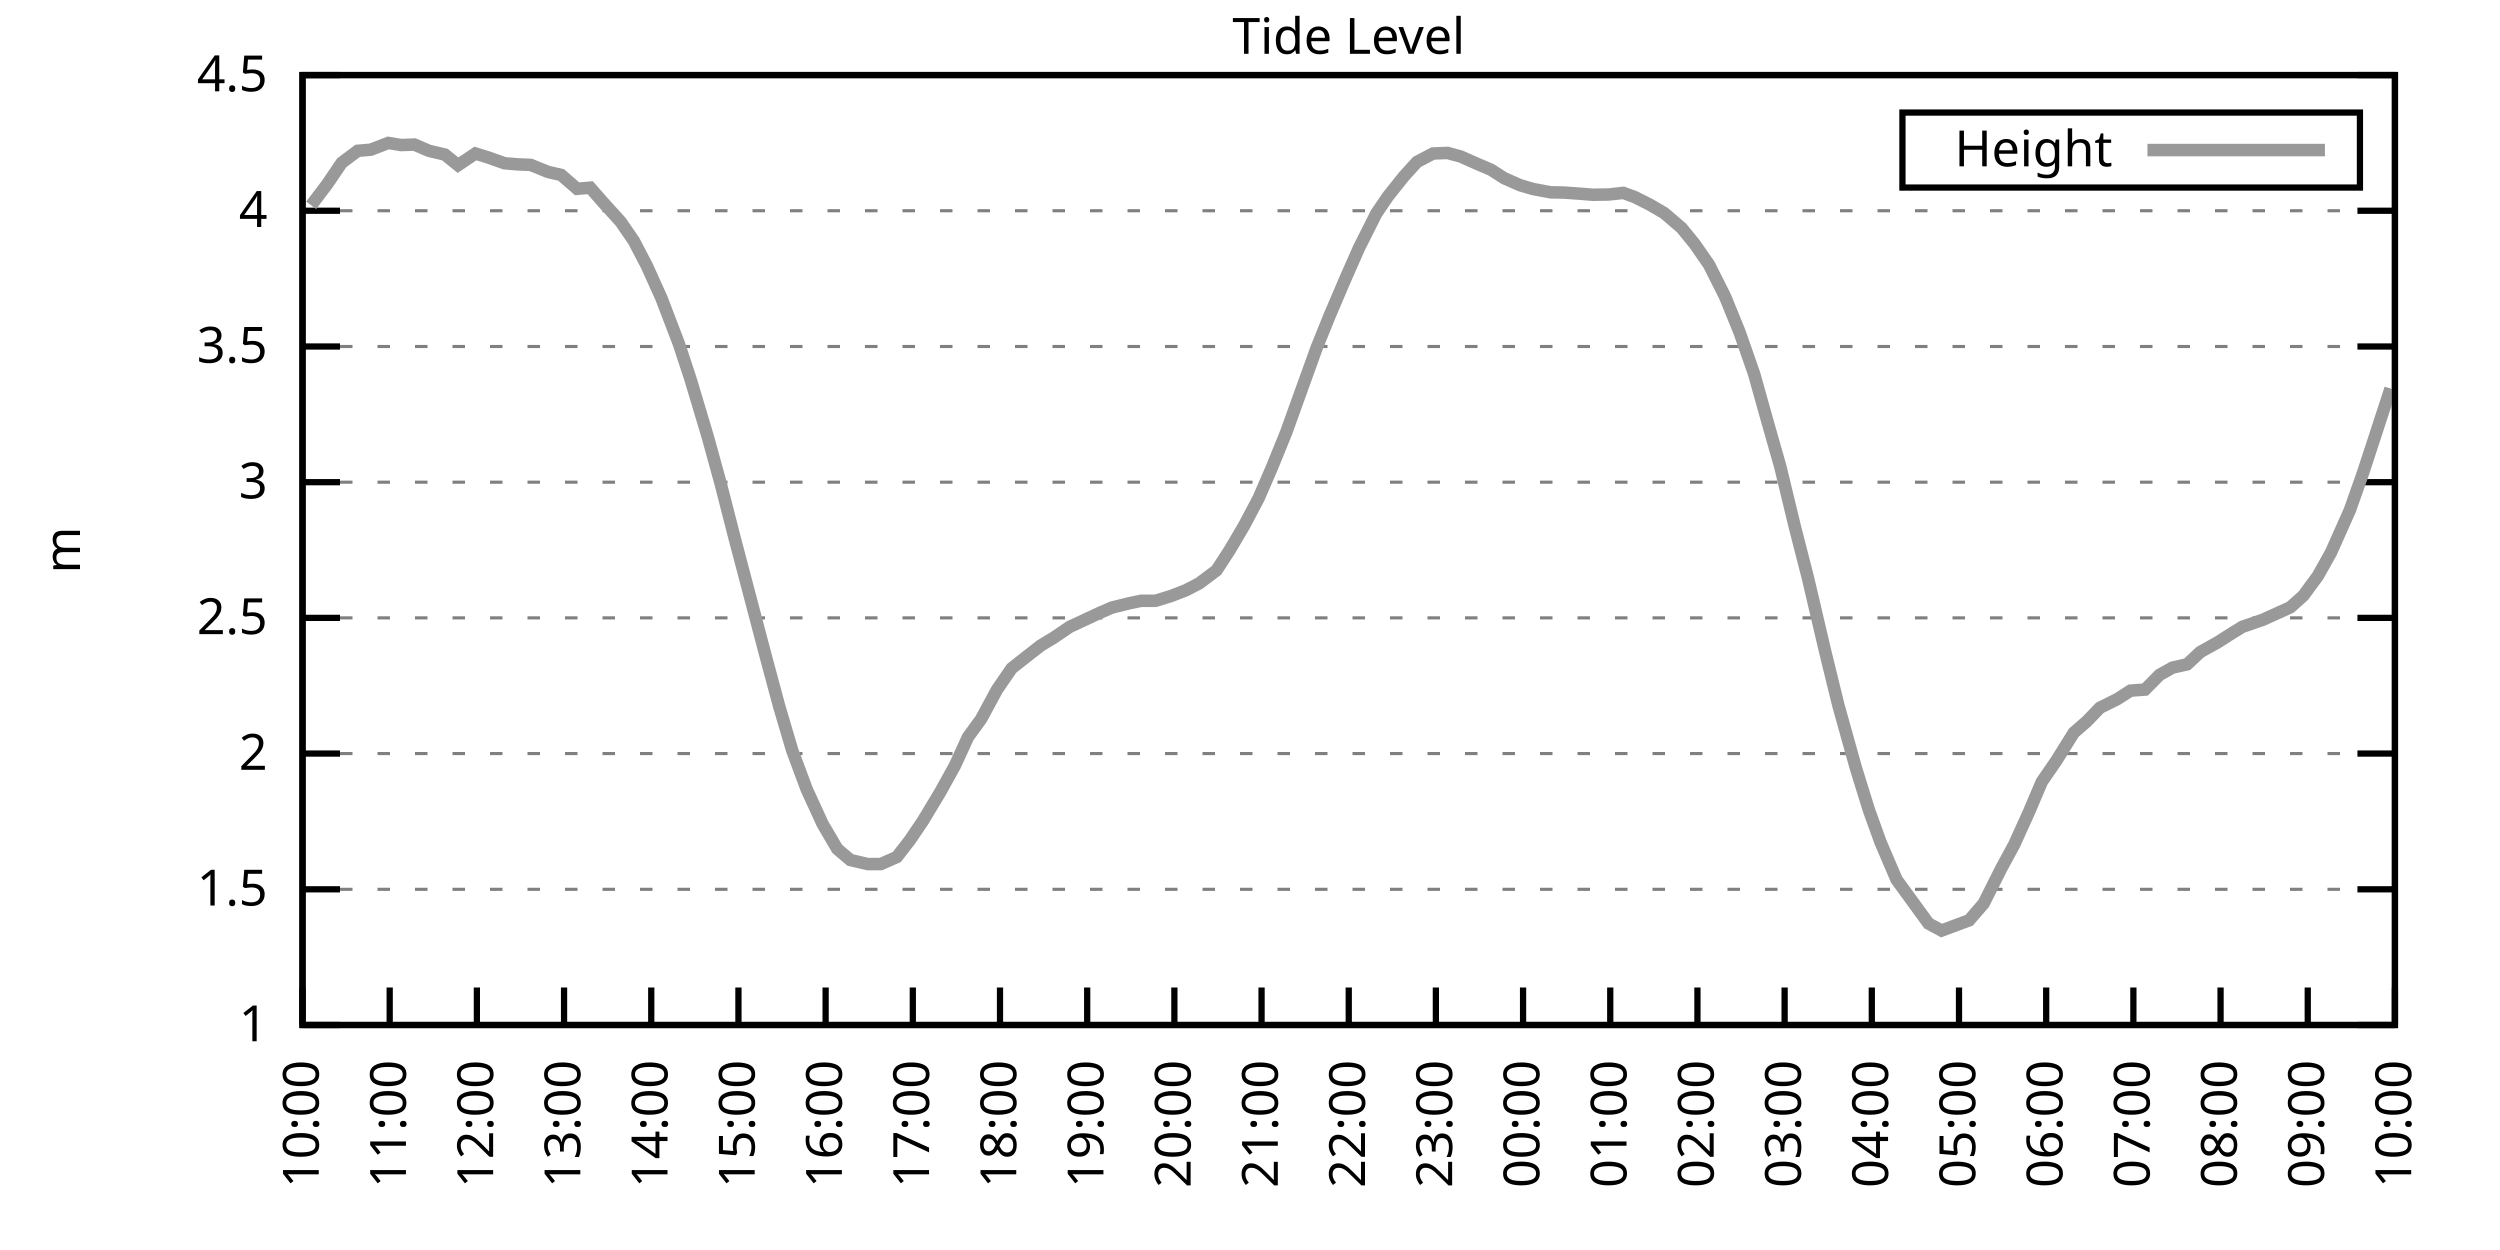
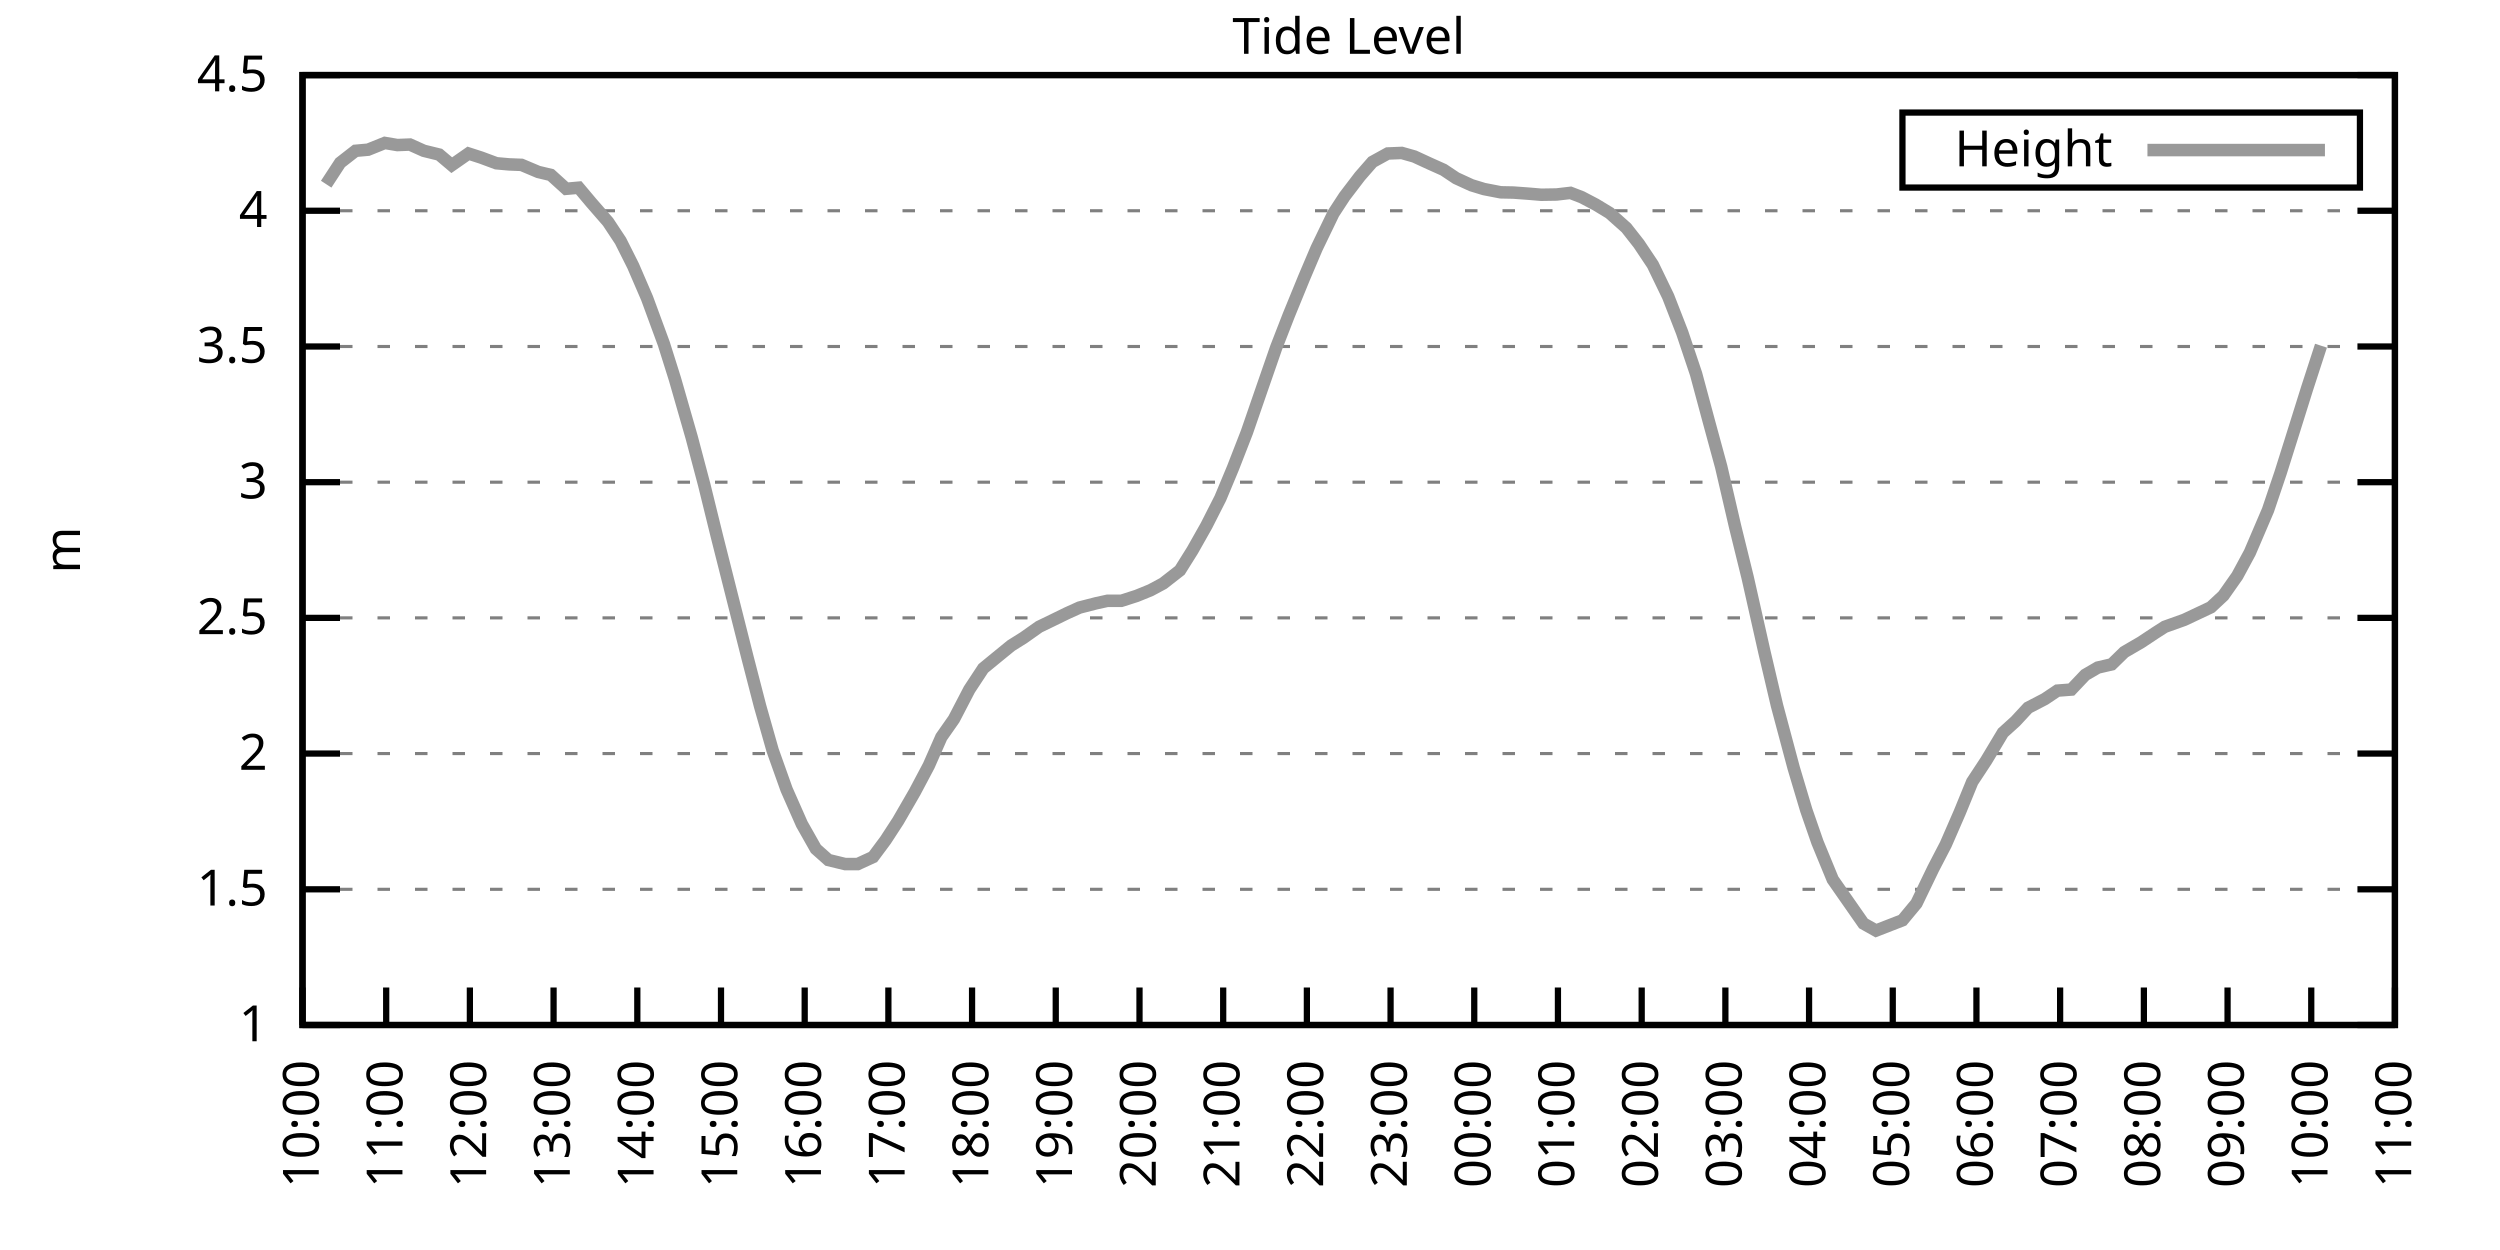
<svg xmlns="http://www.w3.org/2000/svg" xmlns:xlink="http://www.w3.org/1999/xlink" width="400" height="200" viewBox="0 0 400 200">
  <g id="gnuplot_canvas">
    <rect x="0" y="0" width="400" height="200" fill="none" />
    <defs>
      <circle id="gpDot" r="0.5" stroke-width="0.5" stroke="currentColor" />
      <path id="gpPt0" stroke-width="0.333" stroke="currentColor" d="M-1,0 h2 M0,-1 v2" />
      <path id="gpPt1" stroke-width="0.333" stroke="currentColor" d="M-1,-1 L1,1 M1,-1 L-1,1" />
      <path id="gpPt2" stroke-width="0.333" stroke="currentColor" d="M-1,0 L1,0 M0,-1 L0,1 M-1,-1 L1,1 M-1,1 L1,-1" />
      <rect id="gpPt3" stroke-width="0.333" stroke="currentColor" x="-1" y="-1" width="2" height="2" />
      <rect id="gpPt4" stroke-width="0.333" stroke="currentColor" fill="currentColor" x="-1" y="-1" width="2" height="2" />
      <circle id="gpPt5" stroke-width="0.333" stroke="currentColor" cx="0" cy="0" r="1" />
      <use xlink:href="#gpPt5" id="gpPt6" fill="currentColor" stroke="none" />
      <path id="gpPt7" stroke-width="0.333" stroke="currentColor" d="M0,-1.33 L-1.33,0.67 L1.33,0.67 z" />
      <use xlink:href="#gpPt7" id="gpPt8" fill="currentColor" stroke="none" />
      <use xlink:href="#gpPt7" id="gpPt9" stroke="currentColor" transform="rotate(180)" />
      <use xlink:href="#gpPt9" id="gpPt10" fill="currentColor" stroke="none" />
      <use xlink:href="#gpPt3" id="gpPt11" stroke="currentColor" transform="rotate(45)" />
      <use xlink:href="#gpPt11" id="gpPt12" fill="currentColor" stroke="none" />
      <path id="gpPt13" stroke-width="0.333" stroke="currentColor" d="M0,1.330 L1.265,0.411 L0.782,-1.067 L-0.782,-1.076 L-1.265,0.411 z" />
      <use xlink:href="#gpPt13" id="gpPt14" fill="currentColor" stroke="none" />
      <filter id="textbox" filterUnits="objectBoundingBox" x="0" y="0" height="1" width="1">
        <feFlood flood-color="white" flood-opacity="1" result="bgnd" />
        <feComposite in="SourceGraphic" in2="bgnd" operator="atop" />
      </filter>
      <filter id="greybox" filterUnits="objectBoundingBox" x="0" y="0" height="1" width="1">
        <feFlood flood-color="lightgrey" flood-opacity="1" result="grey" />
        <feComposite in="SourceGraphic" in2="grey" operator="atop" />
      </filter>
    </defs>
    <g fill="none" color="white" stroke="currentColor" stroke-width="1.00" stroke-linecap="butt" stroke-linejoin="miter">
</g>
    <g fill="none" color="black" stroke="currentColor" stroke-width="1.00" stroke-linecap="butt" stroke-linejoin="miter">
      <g stroke="none" shape-rendering="crispEdges">
        <polygon fill="rgb(255, 255, 255)" points="48.40,164.00 383.18,164.00 383.18,12.02 48.40,12.02 " />
      </g>
    </g>
    <g fill="none" color="black" stroke="currentColor" stroke-width="1.00" stroke-linecap="butt" stroke-linejoin="miter">
</g>
    <g fill="none" color="black" stroke="black" stroke-width="0.50" stroke-linecap="butt" stroke-linejoin="miter">
</g>
    <g fill="none" color="gray" stroke="currentColor" stroke-width="0.50" stroke-linecap="butt" stroke-linejoin="miter">
      <path stroke="gray" stroke-dasharray="2,4" class="gridline" d="M48.40,164.00 L383.19,164.00  " />
    </g>
    <g fill="none" color="gray" stroke="gray" stroke-width="1.00" stroke-linecap="butt" stroke-linejoin="miter">
</g>
    <g fill="none" color="black" stroke="currentColor" stroke-width="1.00" stroke-linecap="butt" stroke-linejoin="miter">
      <path stroke="black" d="M48.40,164.00 L54.40,164.00 M383.19,164.00 L377.19,164.00  " />
      <g transform="translate(42.80,166.60)" stroke="none" fill="black" font-family="Sans" font-size="8.00" text-anchor="end">
        <text>
          <tspan font-family="Sans"> 1</tspan>
        </text>
      </g>
    </g>
    <g fill="none" color="black" stroke="currentColor" stroke-width="1.00" stroke-linecap="butt" stroke-linejoin="miter">
</g>
    <g fill="none" color="black" stroke="black" stroke-width="0.50" stroke-linecap="butt" stroke-linejoin="miter">
</g>
    <g fill="none" color="gray" stroke="currentColor" stroke-width="0.50" stroke-linecap="butt" stroke-linejoin="miter">
      <path stroke="gray" stroke-dasharray="2,4" class="gridline" d="M48.40,142.29 L383.19,142.29  " />
    </g>
    <g fill="none" color="gray" stroke="gray" stroke-width="1.00" stroke-linecap="butt" stroke-linejoin="miter">
</g>
    <g fill="none" color="black" stroke="currentColor" stroke-width="1.00" stroke-linecap="butt" stroke-linejoin="miter">
      <path stroke="black" d="M48.40,142.29 L54.40,142.29 M383.19,142.29 L377.19,142.29  " />
      <g transform="translate(42.80,144.89)" stroke="none" fill="black" font-family="Sans" font-size="8.00" text-anchor="end">
        <text>
          <tspan font-family="Sans"> 1.5</tspan>
        </text>
      </g>
    </g>
    <g fill="none" color="black" stroke="currentColor" stroke-width="1.00" stroke-linecap="butt" stroke-linejoin="miter">
</g>
    <g fill="none" color="black" stroke="black" stroke-width="0.50" stroke-linecap="butt" stroke-linejoin="miter">
</g>
    <g fill="none" color="gray" stroke="currentColor" stroke-width="0.50" stroke-linecap="butt" stroke-linejoin="miter">
      <path stroke="gray" stroke-dasharray="2,4" class="gridline" d="M48.40,120.57 L383.19,120.57  " />
    </g>
    <g fill="none" color="gray" stroke="gray" stroke-width="1.00" stroke-linecap="butt" stroke-linejoin="miter">
</g>
    <g fill="none" color="black" stroke="currentColor" stroke-width="1.00" stroke-linecap="butt" stroke-linejoin="miter">
      <path stroke="black" d="M48.40,120.57 L54.40,120.57 M383.19,120.57 L377.19,120.57  " />
      <g transform="translate(42.80,123.17)" stroke="none" fill="black" font-family="Sans" font-size="8.00" text-anchor="end">
        <text>
          <tspan font-family="Sans"> 2</tspan>
        </text>
      </g>
    </g>
    <g fill="none" color="black" stroke="currentColor" stroke-width="1.00" stroke-linecap="butt" stroke-linejoin="miter">
</g>
    <g fill="none" color="black" stroke="black" stroke-width="0.50" stroke-linecap="butt" stroke-linejoin="miter">
</g>
    <g fill="none" color="gray" stroke="currentColor" stroke-width="0.50" stroke-linecap="butt" stroke-linejoin="miter">
      <path stroke="gray" stroke-dasharray="2,4" class="gridline" d="M48.40,98.86 L383.19,98.86  " />
    </g>
    <g fill="none" color="gray" stroke="gray" stroke-width="1.00" stroke-linecap="butt" stroke-linejoin="miter">
</g>
    <g fill="none" color="black" stroke="currentColor" stroke-width="1.00" stroke-linecap="butt" stroke-linejoin="miter">
      <path stroke="black" d="M48.40,98.86 L54.40,98.86 M383.19,98.86 L377.19,98.86  " />
      <g transform="translate(42.80,101.46)" stroke="none" fill="black" font-family="Sans" font-size="8.00" text-anchor="end">
        <text>
          <tspan font-family="Sans"> 2.5</tspan>
        </text>
      </g>
    </g>
    <g fill="none" color="black" stroke="currentColor" stroke-width="1.00" stroke-linecap="butt" stroke-linejoin="miter">
</g>
    <g fill="none" color="black" stroke="black" stroke-width="0.50" stroke-linecap="butt" stroke-linejoin="miter">
</g>
    <g fill="none" color="gray" stroke="currentColor" stroke-width="0.50" stroke-linecap="butt" stroke-linejoin="miter">
      <path stroke="gray" stroke-dasharray="2,4" class="gridline" d="M48.40,77.15 L383.19,77.15  " />
    </g>
    <g fill="none" color="gray" stroke="gray" stroke-width="1.00" stroke-linecap="butt" stroke-linejoin="miter">
</g>
    <g fill="none" color="black" stroke="currentColor" stroke-width="1.00" stroke-linecap="butt" stroke-linejoin="miter">
      <path stroke="black" d="M48.40,77.15 L54.40,77.15 M383.19,77.15 L377.19,77.15  " />
      <g transform="translate(42.80,79.75)" stroke="none" fill="black" font-family="Sans" font-size="8.00" text-anchor="end">
        <text>
          <tspan font-family="Sans"> 3</tspan>
        </text>
      </g>
    </g>
    <g fill="none" color="black" stroke="currentColor" stroke-width="1.00" stroke-linecap="butt" stroke-linejoin="miter">
</g>
    <g fill="none" color="black" stroke="black" stroke-width="0.50" stroke-linecap="butt" stroke-linejoin="miter">
</g>
    <g fill="none" color="gray" stroke="currentColor" stroke-width="0.50" stroke-linecap="butt" stroke-linejoin="miter">
      <path stroke="gray" stroke-dasharray="2,4" class="gridline" d="M48.40,55.44 L383.19,55.44  " />
    </g>
    <g fill="none" color="gray" stroke="gray" stroke-width="1.00" stroke-linecap="butt" stroke-linejoin="miter">
</g>
    <g fill="none" color="black" stroke="currentColor" stroke-width="1.00" stroke-linecap="butt" stroke-linejoin="miter">
      <path stroke="black" d="M48.40,55.44 L54.40,55.44 M383.19,55.44 L377.19,55.44  " />
      <g transform="translate(42.80,58.04)" stroke="none" fill="black" font-family="Sans" font-size="8.00" text-anchor="end">
        <text>
          <tspan font-family="Sans"> 3.5</tspan>
        </text>
      </g>
    </g>
    <g fill="none" color="black" stroke="currentColor" stroke-width="1.00" stroke-linecap="butt" stroke-linejoin="miter">
</g>
    <g fill="none" color="black" stroke="black" stroke-width="0.50" stroke-linecap="butt" stroke-linejoin="miter">
</g>
    <g fill="none" color="gray" stroke="currentColor" stroke-width="0.50" stroke-linecap="butt" stroke-linejoin="miter">
      <path stroke="gray" stroke-dasharray="2,4" class="gridline" d="M48.40,33.72 L383.19,33.72  " />
    </g>
    <g fill="none" color="gray" stroke="gray" stroke-width="1.00" stroke-linecap="butt" stroke-linejoin="miter">
</g>
    <g fill="none" color="black" stroke="currentColor" stroke-width="1.00" stroke-linecap="butt" stroke-linejoin="miter">
      <path stroke="black" d="M48.40,33.72 L54.40,33.72 M383.19,33.72 L377.19,33.72  " />
      <g transform="translate(42.80,36.32)" stroke="none" fill="black" font-family="Sans" font-size="8.00" text-anchor="end">
        <text>
          <tspan font-family="Sans"> 4</tspan>
        </text>
      </g>
    </g>
    <g fill="none" color="black" stroke="currentColor" stroke-width="1.00" stroke-linecap="butt" stroke-linejoin="miter">
</g>
    <g fill="none" color="black" stroke="black" stroke-width="0.50" stroke-linecap="butt" stroke-linejoin="miter">
</g>
    <g fill="none" color="gray" stroke="currentColor" stroke-width="0.50" stroke-linecap="butt" stroke-linejoin="miter">
      <path stroke="gray" stroke-dasharray="2,4" class="gridline" d="M48.40,12.01 L383.19,12.01  " />
    </g>
    <g fill="none" color="gray" stroke="gray" stroke-width="1.00" stroke-linecap="butt" stroke-linejoin="miter">
</g>
    <g fill="none" color="black" stroke="currentColor" stroke-width="1.00" stroke-linecap="butt" stroke-linejoin="miter">
      <path stroke="black" d="M48.40,12.01 L54.40,12.01 M383.19,12.01 L377.19,12.01  " />
      <g transform="translate(42.80,14.61)" stroke="none" fill="black" font-family="Sans" font-size="8.00" text-anchor="end">
        <text>
          <tspan font-family="Sans"> 4.5</tspan>
        </text>
      </g>
    </g>
    <g fill="none" color="black" stroke="currentColor" stroke-width="1.00" stroke-linecap="butt" stroke-linejoin="miter">
      <path stroke="black" d="M48.40,164.00 L48.40,158.00  " />
      <g transform="translate(51.00,169.60) rotate(270.00)" stroke="none" fill="black" font-family="Sans" font-size="8.00" text-anchor="end">
        <text>
          <tspan font-family="Sans">10:00</tspan>
        </text>
      </g>
    </g>
    <g fill="none" color="black" stroke="currentColor" stroke-width="1.00" stroke-linecap="butt" stroke-linejoin="miter">
-       <path stroke="black" d="M62.35,164.00 L62.35,158.00  " />
-       <g transform="translate(64.95,169.60) rotate(270.00)" stroke="none" fill="black" font-family="Sans" font-size="8.00" text-anchor="end">
+       <path stroke="black" d="M61.79,164.00 L61.79,158.00  " />
+       <g transform="translate(64.39,169.60) rotate(270.00)" stroke="none" fill="black" font-family="Sans" font-size="8.00" text-anchor="end">
        <text>
          <tspan font-family="Sans">11:00</tspan>
        </text>
      </g>
    </g>
    <g fill="none" color="black" stroke="currentColor" stroke-width="1.00" stroke-linecap="butt" stroke-linejoin="miter">
-       <path stroke="black" d="M76.30,164.00 L76.30,158.00  " />
-       <g transform="translate(78.90,169.60) rotate(270.00)" stroke="none" fill="black" font-family="Sans" font-size="8.00" text-anchor="end">
+       <path stroke="black" d="M75.18,164.00 L75.18,158.00  " />
+       <g transform="translate(77.78,169.60) rotate(270.00)" stroke="none" fill="black" font-family="Sans" font-size="8.00" text-anchor="end">
        <text>
          <tspan font-family="Sans">12:00</tspan>
        </text>
      </g>
    </g>
    <g fill="none" color="black" stroke="currentColor" stroke-width="1.00" stroke-linecap="butt" stroke-linejoin="miter">
-       <path stroke="black" d="M90.25,164.00 L90.25,158.00  " />
-       <g transform="translate(92.85,169.60) rotate(270.00)" stroke="none" fill="black" font-family="Sans" font-size="8.00" text-anchor="end">
+       <path stroke="black" d="M88.57,164.00 L88.57,158.00  " />
+       <g transform="translate(91.17,169.60) rotate(270.00)" stroke="none" fill="black" font-family="Sans" font-size="8.00" text-anchor="end">
        <text>
          <tspan font-family="Sans">13:00</tspan>
        </text>
      </g>
    </g>
    <g fill="none" color="black" stroke="currentColor" stroke-width="1.00" stroke-linecap="butt" stroke-linejoin="miter">
-       <path stroke="black" d="M104.20,164.00 L104.20,158.00  " />
-       <g transform="translate(106.80,169.60) rotate(270.00)" stroke="none" fill="black" font-family="Sans" font-size="8.00" text-anchor="end">
+       <path stroke="black" d="M101.97,164.00 L101.97,158.00  " />
+       <g transform="translate(104.57,169.60) rotate(270.00)" stroke="none" fill="black" font-family="Sans" font-size="8.00" text-anchor="end">
        <text>
          <tspan font-family="Sans">14:00</tspan>
        </text>
      </g>
    </g>
    <g fill="none" color="black" stroke="currentColor" stroke-width="1.00" stroke-linecap="butt" stroke-linejoin="miter">
-       <path stroke="black" d="M118.15,164.00 L118.15,158.00  " />
-       <g transform="translate(120.75,169.60) rotate(270.00)" stroke="none" fill="black" font-family="Sans" font-size="8.00" text-anchor="end">
+       <path stroke="black" d="M115.36,164.00 L115.36,158.00  " />
+       <g transform="translate(117.96,169.60) rotate(270.00)" stroke="none" fill="black" font-family="Sans" font-size="8.00" text-anchor="end">
        <text>
          <tspan font-family="Sans">15:00</tspan>
        </text>
      </g>
    </g>
    <g fill="none" color="black" stroke="currentColor" stroke-width="1.00" stroke-linecap="butt" stroke-linejoin="miter">
-       <path stroke="black" d="M132.10,164.00 L132.10,158.00  " />
-       <g transform="translate(134.70,169.60) rotate(270.00)" stroke="none" fill="black" font-family="Sans" font-size="8.00" text-anchor="end">
+       <path stroke="black" d="M128.75,164.00 L128.75,158.00  " />
+       <g transform="translate(131.35,169.60) rotate(270.00)" stroke="none" fill="black" font-family="Sans" font-size="8.00" text-anchor="end">
        <text>
          <tspan font-family="Sans">16:00</tspan>
        </text>
      </g>
    </g>
    <g fill="none" color="black" stroke="currentColor" stroke-width="1.00" stroke-linecap="butt" stroke-linejoin="miter">
-       <path stroke="black" d="M146.05,164.00 L146.05,158.00  " />
-       <g transform="translate(148.65,169.60) rotate(270.00)" stroke="none" fill="black" font-family="Sans" font-size="8.00" text-anchor="end">
+       <path stroke="black" d="M142.14,164.00 L142.14,158.00  " />
+       <g transform="translate(144.74,169.60) rotate(270.00)" stroke="none" fill="black" font-family="Sans" font-size="8.00" text-anchor="end">
        <text>
          <tspan font-family="Sans">17:00</tspan>
        </text>
      </g>
    </g>
    <g fill="none" color="black" stroke="currentColor" stroke-width="1.00" stroke-linecap="butt" stroke-linejoin="miter">
-       <path stroke="black" d="M160.00,164.00 L160.00,158.00  " />
-       <g transform="translate(162.60,169.60) rotate(270.00)" stroke="none" fill="black" font-family="Sans" font-size="8.00" text-anchor="end">
+       <path stroke="black" d="M155.53,164.00 L155.53,158.00  " />
+       <g transform="translate(158.13,169.60) rotate(270.00)" stroke="none" fill="black" font-family="Sans" font-size="8.00" text-anchor="end">
        <text>
          <tspan font-family="Sans">18:00</tspan>
        </text>
      </g>
    </g>
    <g fill="none" color="black" stroke="currentColor" stroke-width="1.00" stroke-linecap="butt" stroke-linejoin="miter">
-       <path stroke="black" d="M173.95,164.00 L173.95,158.00  " />
-       <g transform="translate(176.55,169.60) rotate(270.00)" stroke="none" fill="black" font-family="Sans" font-size="8.00" text-anchor="end">
+       <path stroke="black" d="M168.92,164.00 L168.92,158.00  " />
+       <g transform="translate(171.52,169.60) rotate(270.00)" stroke="none" fill="black" font-family="Sans" font-size="8.00" text-anchor="end">
        <text>
          <tspan font-family="Sans">19:00</tspan>
        </text>
      </g>
    </g>
    <g fill="none" color="black" stroke="currentColor" stroke-width="1.00" stroke-linecap="butt" stroke-linejoin="miter">
-       <path stroke="black" d="M187.90,164.00 L187.90,158.00  " />
-       <g transform="translate(190.50,169.60) rotate(270.00)" stroke="none" fill="black" font-family="Sans" font-size="8.00" text-anchor="end">
+       <path stroke="black" d="M182.32,164.00 L182.32,158.00  " />
+       <g transform="translate(184.92,169.60) rotate(270.00)" stroke="none" fill="black" font-family="Sans" font-size="8.00" text-anchor="end">
        <text>
          <tspan font-family="Sans">20:00</tspan>
        </text>
      </g>
    </g>
    <g fill="none" color="black" stroke="currentColor" stroke-width="1.00" stroke-linecap="butt" stroke-linejoin="miter">
-       <path stroke="black" d="M201.85,164.00 L201.85,158.00  " />
-       <g transform="translate(204.45,169.60) rotate(270.00)" stroke="none" fill="black" font-family="Sans" font-size="8.00" text-anchor="end">
+       <path stroke="black" d="M195.71,164.00 L195.71,158.00  " />
+       <g transform="translate(198.31,169.60) rotate(270.00)" stroke="none" fill="black" font-family="Sans" font-size="8.00" text-anchor="end">
        <text>
          <tspan font-family="Sans">21:00</tspan>
        </text>
      </g>
    </g>
    <g fill="none" color="black" stroke="currentColor" stroke-width="1.00" stroke-linecap="butt" stroke-linejoin="miter">
-       <path stroke="black" d="M215.80,164.00 L215.80,158.00  " />
-       <g transform="translate(218.40,169.60) rotate(270.00)" stroke="none" fill="black" font-family="Sans" font-size="8.00" text-anchor="end">
+       <path stroke="black" d="M209.10,164.00 L209.10,158.00  " />
+       <g transform="translate(211.70,169.60) rotate(270.00)" stroke="none" fill="black" font-family="Sans" font-size="8.00" text-anchor="end">
        <text>
          <tspan font-family="Sans">22:00</tspan>
        </text>
      </g>
    </g>
    <g fill="none" color="black" stroke="currentColor" stroke-width="1.00" stroke-linecap="butt" stroke-linejoin="miter">
-       <path stroke="black" d="M229.74,164.00 L229.74,158.00  " />
-       <g transform="translate(232.34,169.60) rotate(270.00)" stroke="none" fill="black" font-family="Sans" font-size="8.00" text-anchor="end">
+       <path stroke="black" d="M222.49,164.00 L222.49,158.00  " />
+       <g transform="translate(225.09,169.60) rotate(270.00)" stroke="none" fill="black" font-family="Sans" font-size="8.00" text-anchor="end">
        <text>
          <tspan font-family="Sans">23:00</tspan>
        </text>
      </g>
    </g>
    <g fill="none" color="black" stroke="currentColor" stroke-width="1.00" stroke-linecap="butt" stroke-linejoin="miter">
-       <path stroke="black" d="M243.69,164.00 L243.69,158.00  " />
-       <g transform="translate(246.29,169.60) rotate(270.00)" stroke="none" fill="black" font-family="Sans" font-size="8.00" text-anchor="end">
+       <path stroke="black" d="M235.88,164.00 L235.88,158.00  " />
+       <g transform="translate(238.48,169.60) rotate(270.00)" stroke="none" fill="black" font-family="Sans" font-size="8.00" text-anchor="end">
        <text>
          <tspan font-family="Sans">00:00</tspan>
        </text>
      </g>
    </g>
    <g fill="none" color="black" stroke="currentColor" stroke-width="1.00" stroke-linecap="butt" stroke-linejoin="miter">
-       <path stroke="black" d="M257.64,164.00 L257.64,158.00  " />
-       <g transform="translate(260.24,169.60) rotate(270.00)" stroke="none" fill="black" font-family="Sans" font-size="8.00" text-anchor="end">
+       <path stroke="black" d="M249.27,164.00 L249.27,158.00  " />
+       <g transform="translate(251.87,169.60) rotate(270.00)" stroke="none" fill="black" font-family="Sans" font-size="8.00" text-anchor="end">
        <text>
          <tspan font-family="Sans">01:00</tspan>
        </text>
      </g>
    </g>
    <g fill="none" color="black" stroke="currentColor" stroke-width="1.00" stroke-linecap="butt" stroke-linejoin="miter">
-       <path stroke="black" d="M271.59,164.00 L271.59,158.00  " />
-       <g transform="translate(274.19,169.60) rotate(270.00)" stroke="none" fill="black" font-family="Sans" font-size="8.00" text-anchor="end">
+       <path stroke="black" d="M262.67,164.00 L262.67,158.00  " />
+       <g transform="translate(265.27,169.60) rotate(270.00)" stroke="none" fill="black" font-family="Sans" font-size="8.00" text-anchor="end">
        <text>
          <tspan font-family="Sans">02:00</tspan>
        </text>
      </g>
    </g>
    <g fill="none" color="black" stroke="currentColor" stroke-width="1.00" stroke-linecap="butt" stroke-linejoin="miter">
-       <path stroke="black" d="M285.54,164.00 L285.54,158.00  " />
-       <g transform="translate(288.14,169.60) rotate(270.00)" stroke="none" fill="black" font-family="Sans" font-size="8.00" text-anchor="end">
+       <path stroke="black" d="M276.06,164.00 L276.06,158.00  " />
+       <g transform="translate(278.66,169.60) rotate(270.00)" stroke="none" fill="black" font-family="Sans" font-size="8.00" text-anchor="end">
        <text>
          <tspan font-family="Sans">03:00</tspan>
        </text>
      </g>
    </g>
    <g fill="none" color="black" stroke="currentColor" stroke-width="1.00" stroke-linecap="butt" stroke-linejoin="miter">
-       <path stroke="black" d="M299.49,164.00 L299.49,158.00  " />
-       <g transform="translate(302.09,169.60) rotate(270.00)" stroke="none" fill="black" font-family="Sans" font-size="8.00" text-anchor="end">
+       <path stroke="black" d="M289.45,164.00 L289.45,158.00  " />
+       <g transform="translate(292.05,169.60) rotate(270.00)" stroke="none" fill="black" font-family="Sans" font-size="8.00" text-anchor="end">
        <text>
          <tspan font-family="Sans">04:00</tspan>
        </text>
      </g>
    </g>
    <g fill="none" color="black" stroke="currentColor" stroke-width="1.00" stroke-linecap="butt" stroke-linejoin="miter">
-       <path stroke="black" d="M313.44,164.00 L313.44,158.00  " />
-       <g transform="translate(316.04,169.60) rotate(270.00)" stroke="none" fill="black" font-family="Sans" font-size="8.00" text-anchor="end">
+       <path stroke="black" d="M302.84,164.00 L302.84,158.00  " />
+       <g transform="translate(305.44,169.60) rotate(270.00)" stroke="none" fill="black" font-family="Sans" font-size="8.00" text-anchor="end">
        <text>
          <tspan font-family="Sans">05:00</tspan>
        </text>
      </g>
    </g>
    <g fill="none" color="black" stroke="currentColor" stroke-width="1.00" stroke-linecap="butt" stroke-linejoin="miter">
-       <path stroke="black" d="M327.39,164.00 L327.39,158.00  " />
-       <g transform="translate(329.99,169.60) rotate(270.00)" stroke="none" fill="black" font-family="Sans" font-size="8.00" text-anchor="end">
+       <path stroke="black" d="M316.23,164.00 L316.23,158.00  " />
+       <g transform="translate(318.83,169.60) rotate(270.00)" stroke="none" fill="black" font-family="Sans" font-size="8.00" text-anchor="end">
        <text>
          <tspan font-family="Sans">06:00</tspan>
        </text>
      </g>
    </g>
    <g fill="none" color="black" stroke="currentColor" stroke-width="1.00" stroke-linecap="butt" stroke-linejoin="miter">
-       <path stroke="black" d="M341.34,164.00 L341.34,158.00  " />
-       <g transform="translate(343.94,169.60) rotate(270.00)" stroke="none" fill="black" font-family="Sans" font-size="8.00" text-anchor="end">
+       <path stroke="black" d="M329.62,164.00 L329.62,158.00  " />
+       <g transform="translate(332.22,169.60) rotate(270.00)" stroke="none" fill="black" font-family="Sans" font-size="8.00" text-anchor="end">
        <text>
          <tspan font-family="Sans">07:00</tspan>
        </text>
      </g>
    </g>
    <g fill="none" color="black" stroke="currentColor" stroke-width="1.00" stroke-linecap="butt" stroke-linejoin="miter">
-       <path stroke="black" d="M355.29,164.00 L355.29,158.00  " />
-       <g transform="translate(357.89,169.60) rotate(270.00)" stroke="none" fill="black" font-family="Sans" font-size="8.00" text-anchor="end">
+       <path stroke="black" d="M343.02,164.00 L343.02,158.00  " />
+       <g transform="translate(345.62,169.60) rotate(270.00)" stroke="none" fill="black" font-family="Sans" font-size="8.00" text-anchor="end">
        <text>
          <tspan font-family="Sans">08:00</tspan>
        </text>
      </g>
    </g>
    <g fill="none" color="black" stroke="currentColor" stroke-width="1.00" stroke-linecap="butt" stroke-linejoin="miter">
-       <path stroke="black" d="M369.24,164.00 L369.24,158.00  " />
-       <g transform="translate(371.84,169.60) rotate(270.00)" stroke="none" fill="black" font-family="Sans" font-size="8.00" text-anchor="end">
+       <path stroke="black" d="M356.41,164.00 L356.41,158.00  " />
+       <g transform="translate(359.01,169.60) rotate(270.00)" stroke="none" fill="black" font-family="Sans" font-size="8.00" text-anchor="end">
        <text>
          <tspan font-family="Sans">09:00</tspan>
+         </text>
+       </g>
+     </g>
+     <g fill="none" color="black" stroke="currentColor" stroke-width="1.00" stroke-linecap="butt" stroke-linejoin="miter">
+       <path stroke="black" d="M369.80,164.00 L369.80,158.00  " />
+       <g transform="translate(372.40,169.60) rotate(270.00)" stroke="none" fill="black" font-family="Sans" font-size="8.00" text-anchor="end">
+         <text>
+           <tspan font-family="Sans">10:00</tspan>
        </text>
      </g>
    </g>
    <g fill="none" color="black" stroke="currentColor" stroke-width="1.00" stroke-linecap="butt" stroke-linejoin="miter">
      <path stroke="black" d="M383.19,164.00 L383.19,158.00  " />
      <g transform="translate(385.79,169.60) rotate(270.00)" stroke="none" fill="black" font-family="Sans" font-size="8.00" text-anchor="end">
        <text>
-           <tspan font-family="Sans">10:00</tspan>
+           <tspan font-family="Sans">11:00</tspan>
        </text>
      </g>
    </g>
    <g fill="none" color="black" stroke="currentColor" stroke-width="1.00" stroke-linecap="butt" stroke-linejoin="miter">
</g>
    <g fill="none" color="black" stroke="currentColor" stroke-width="1.00" stroke-linecap="butt" stroke-linejoin="miter">
      <path stroke="black" d="M48.40,12.01 L48.40,164.00 L383.19,164.00 L383.19,12.01 L48.40,12.01 Z  " />
    </g>
    <g fill="none" color="black" stroke="currentColor" stroke-width="1.00" stroke-linecap="butt" stroke-linejoin="miter">
</g>
    <g fill="none" color="black" stroke="currentColor" stroke-width="1.00" stroke-linecap="butt" stroke-linejoin="miter">
      <path stroke="black" d="M304.39,30.01 L304.39,18.01 L377.59,18.01 L377.59,30.01 L304.39,30.01 Z  " />
    </g>
    <g id="Tide_level_plot_1">
      <g fill="none" color="white" stroke="black" stroke-width="2.00" stroke-linecap="butt" stroke-linejoin="miter">
</g>
      <g fill="none" color="black" stroke="currentColor" stroke-width="2.00" stroke-linecap="butt" stroke-linejoin="miter">
        <g transform="translate(337.99,26.61)" stroke="none" fill="black" font-family="Sans" font-size="8.00" text-anchor="end">
          <text>
            <tspan font-family="Sans">Height</tspan>
          </text>
        </g>
      </g>
      <g fill="none" color="black" stroke="currentColor" stroke-width="2.00" stroke-linecap="butt" stroke-linejoin="miter">
-         <path stroke="rgb(153, 153, 153)" d="M343.59,24.01 L371.99,24.01 M49.79,32.85 L52.35,29.47 L54.68,26.04 L57.23,24.13 L59.33,23.95 L62.12,22.87   L64.21,23.21 L66.30,23.13 L68.63,24.13 L71.18,24.73 L73.28,26.43 L76.07,24.56 L78.16,25.21 L80.72,26.12   L82.81,26.30 L84.90,26.38 L87.69,27.51 L89.78,27.99 L92.34,30.21 L94.43,30.03 L96.53,32.42 L99.32,35.50   L101.41,38.54 L103.50,42.54 L105.83,47.71 L108.62,55.00 L110.48,60.65 L113.27,69.98 L115.36,77.58 L117.45,85.75   L122.57,105.20 L124.66,112.97 L126.75,120.05 L129.08,126.31 L131.63,131.86 L133.96,135.82 L136.05,137.60 L138.84,138.25   L140.93,138.25 L143.49,137.12 L145.58,134.43 L147.67,131.34 L150.46,126.70 L152.79,122.49 L154.88,117.93 L156.97,115.06   L159.53,110.33 L161.86,106.94 L163.95,105.29 L166.51,103.29 L168.60,102.03 L171.16,100.29 L173.48,99.21 L175.81,98.12   L177.90,97.21 L180.69,96.52 L182.55,96.13 L184.87,96.13 L187.43,95.34 L189.76,94.43 L191.85,93.35 L194.64,91.26   L196.73,88.05 L199.06,84.10 L201.38,79.71 L203.47,74.89 L205.80,69.16 L208.36,62.04 L210.68,55.61 L212.77,50.44   L215.33,44.45 L217.42,39.72 L220.21,34.16 L222.07,31.42 L224.63,28.21 L226.72,25.91 L229.28,24.56 L231.60,24.47   L233.70,25.04 L236.25,26.17 L238.58,27.17 L240.67,28.51 L243.23,29.64 L245.32,30.25 L248.11,30.77 L250.20,30.81   L252.76,30.99 L254.85,31.16 L257.41,31.12 L259.74,30.86 L261.60,31.55 L263.92,32.72 L266.25,34.07 L269.04,36.46   L271.13,39.02 L273.45,42.36 L276.01,47.45 L278.34,53.18 L280.66,59.82 L282.75,67.29 L284.85,74.67 L287.17,84.27   L289.26,92.43 L292.05,104.33 L294.15,112.89 L296.94,122.88 L299.03,129.61 L300.89,134.77 L303.44,140.72 L308.56,147.76   L310.65,148.89 L315.07,147.24 L317.39,144.55 L320.18,138.99 L322.28,135.12 L324.60,130.00 L326.69,125.09 L329.02,121.70   L331.81,117.23 L333.90,115.41 L335.99,113.24 L338.78,111.85 L340.88,110.50 L343.20,110.33 L345.53,107.98 L347.62,106.81   L349.94,106.29 L352.04,104.33 L354.83,102.77 L357.15,101.29 L358.78,100.29 L362.03,99.17 L366.45,97.17 L368.54,95.30   L370.87,92.13 L372.96,88.40 L375.98,81.62 L378.08,75.67 L380.17,69.29 L382.49,62.17  " />
+         <path stroke="rgb(153, 153, 153)" d="M343.59,24.01 L371.99,24.01 M52.19,29.47 L54.43,26.04 L56.88,24.13 L58.89,23.95 L61.57,22.87 L63.58,23.21   L65.59,23.13 L67.82,24.13 L70.27,24.73 L72.28,26.43 L74.96,24.56 L76.97,25.21 L79.42,26.12 L81.43,26.30   L83.44,26.38 L86.12,27.51 L88.13,27.99 L90.58,30.21 L92.59,30.03 L94.60,32.42 L97.28,35.50 L99.29,38.54   L101.30,42.54 L103.53,47.71 L106.21,55.00 L107.99,60.65 L110.67,69.98 L112.68,77.58 L114.69,85.75 L119.60,105.20   L121.61,112.97 L123.62,120.05 L125.85,126.31 L128.30,131.86 L130.54,135.82 L132.54,137.60 L135.22,138.25 L137.23,138.25   L139.69,137.12 L141.69,134.43 L143.70,131.34 L146.38,126.70 L148.61,122.49 L150.62,117.93 L152.63,115.06 L155.09,110.33   L157.32,106.94 L159.33,105.29 L161.78,103.29 L163.79,102.03 L166.25,100.29 L168.48,99.21 L170.71,98.12 L172.72,97.21   L175.40,96.52 L177.18,96.13 L179.41,96.13 L181.87,95.34 L184.10,94.43 L186.11,93.35 L188.79,91.26 L190.80,88.05   L193.03,84.10 L195.26,79.71 L197.27,74.89 L199.50,69.16 L201.96,62.04 L204.19,55.61 L206.20,50.44 L208.65,44.45   L210.66,39.72 L213.34,34.16 L215.13,31.42 L217.58,28.21 L219.59,25.91 L222.04,24.56 L224.28,24.47 L226.29,25.04   L228.74,26.17 L230.97,27.17 L232.98,28.51 L235.44,29.64 L237.44,30.25 L240.12,30.77 L242.13,30.81 L244.59,30.99   L246.60,31.16 L249.05,31.12 L251.28,30.86 L253.07,31.55 L255.30,32.72 L257.53,34.07 L260.21,36.46 L262.22,39.02   L264.45,42.36 L266.91,47.45 L269.14,53.18 L271.37,59.82 L273.38,67.29 L275.39,74.67 L277.62,84.27 L279.63,92.43   L282.31,104.33 L284.32,112.89 L286.99,122.88 L289.00,129.61 L290.79,134.77 L293.24,140.72 L298.15,147.76 L300.16,148.89   L304.40,147.24 L306.63,144.55 L309.31,138.99 L311.32,135.12 L313.55,130.00 L315.56,125.09 L317.79,121.70 L320.47,117.23   L322.48,115.41 L324.49,113.24 L327.17,111.85 L329.18,110.50 L331.41,110.33 L333.64,107.98 L335.65,106.81 L337.88,106.29   L339.89,104.33 L342.57,102.77 L344.80,101.29 L346.36,100.29 L349.49,99.17 L353.73,97.17 L355.74,95.30 L357.97,92.13   L359.98,88.40 L362.88,81.62 L364.89,75.67 L366.90,69.29 L369.13,62.17 L371.36,55.31  " />
      </g>
    </g>
    <g fill="none" color="black" stroke="currentColor" stroke-width="2.00" stroke-linecap="butt" stroke-linejoin="miter">
</g>
    <g fill="none" color="black" stroke="black" stroke-width="1.00" stroke-linecap="butt" stroke-linejoin="miter">
</g>
    <g fill="none" color="black" stroke="currentColor" stroke-width="1.00" stroke-linecap="butt" stroke-linejoin="miter">
      <path stroke="black" d="M48.40,12.01 L48.40,164.00 L383.19,164.00 L383.19,12.01 L48.40,12.01 Z  " />
      <g transform="translate(12.80,88.01) rotate(270.00)" stroke="none" fill="black" font-family="Sans" font-size="8.00" text-anchor="middle">
        <text>
          <tspan font-family="Sans">m</tspan>
        </text>
      </g>
    </g>
    <g fill="none" color="black" stroke="currentColor" stroke-width="1.00" stroke-linecap="butt" stroke-linejoin="miter">
</g>
    <g fill="none" color="black" stroke="currentColor" stroke-width="1.00" stroke-linecap="butt" stroke-linejoin="miter">
      <g transform="translate(215.79,8.61)" stroke="none" fill="black" font-family="Sans" font-size="8.00" text-anchor="middle">
        <text>
          <tspan font-family="Sans">Tide Level</tspan>
        </text>
      </g>
    </g>
    <g fill="none" color="black" stroke="currentColor" stroke-width="1.00" stroke-linecap="butt" stroke-linejoin="miter">
</g>
  </g>
</svg>
